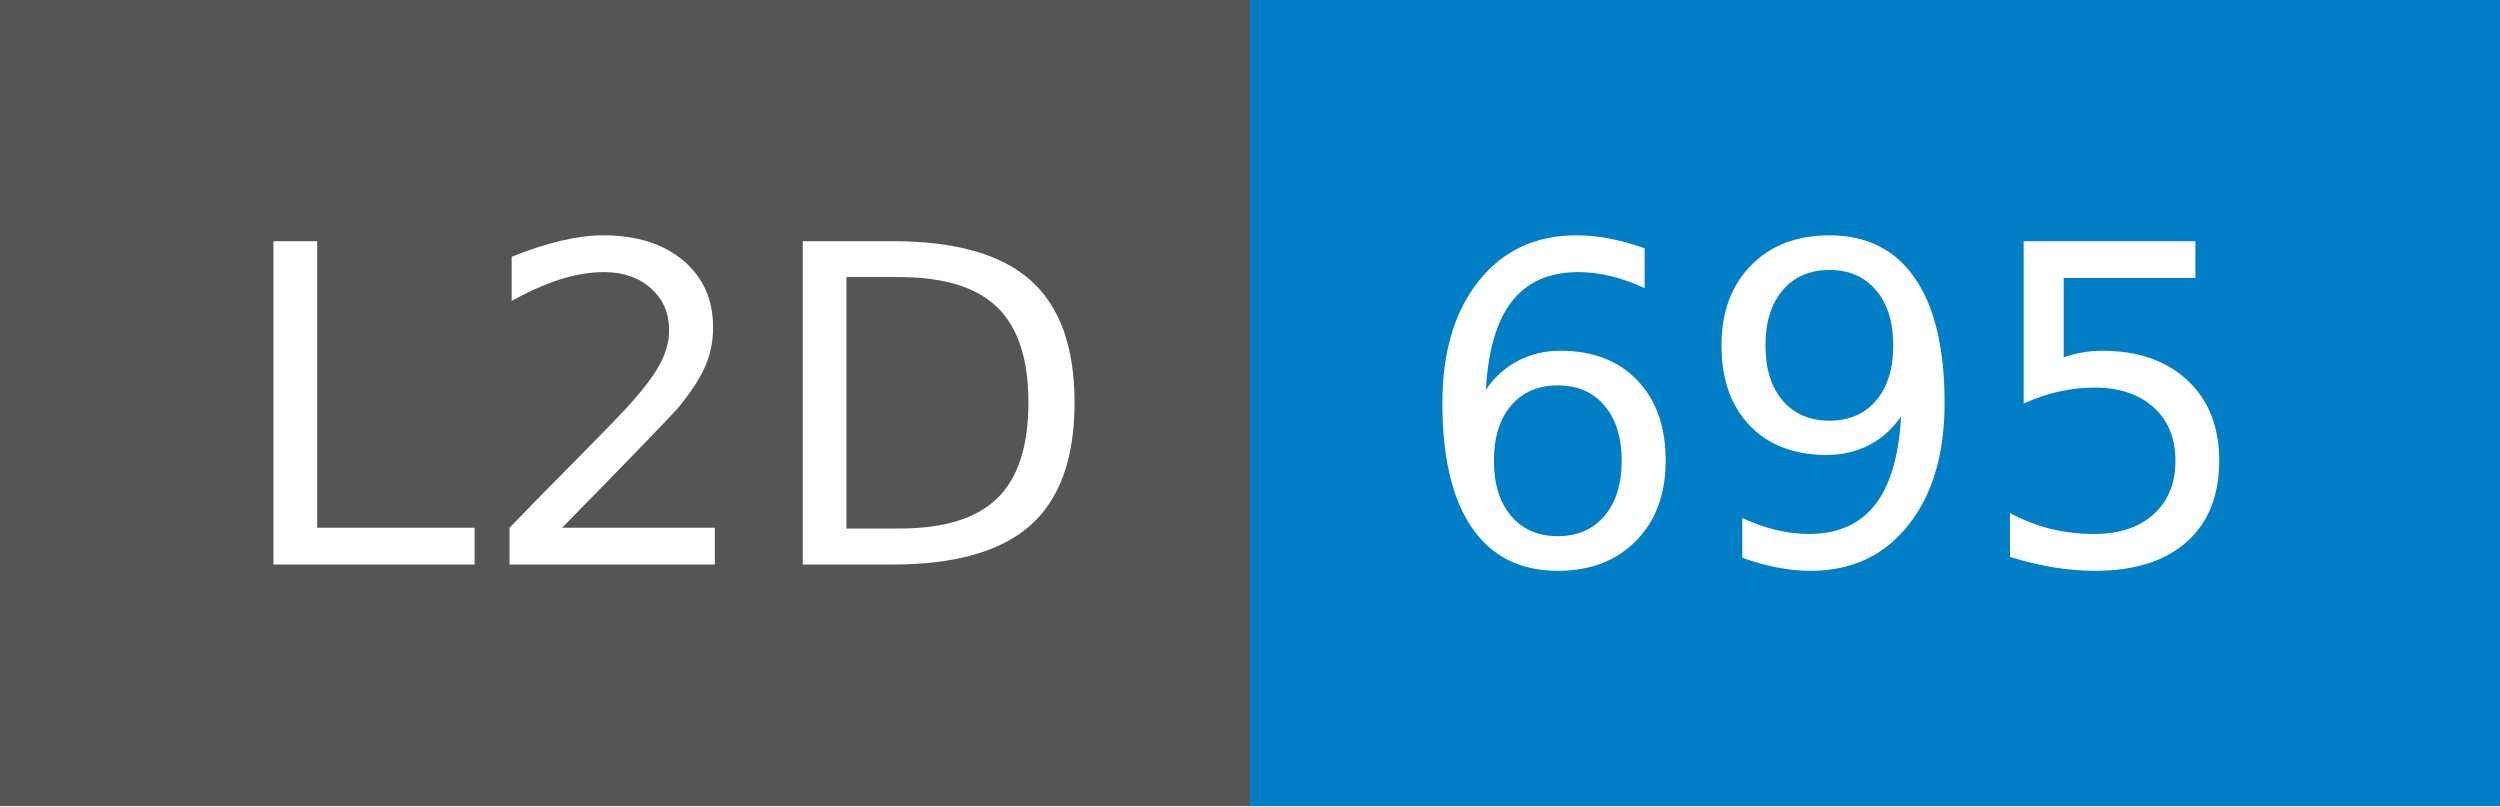
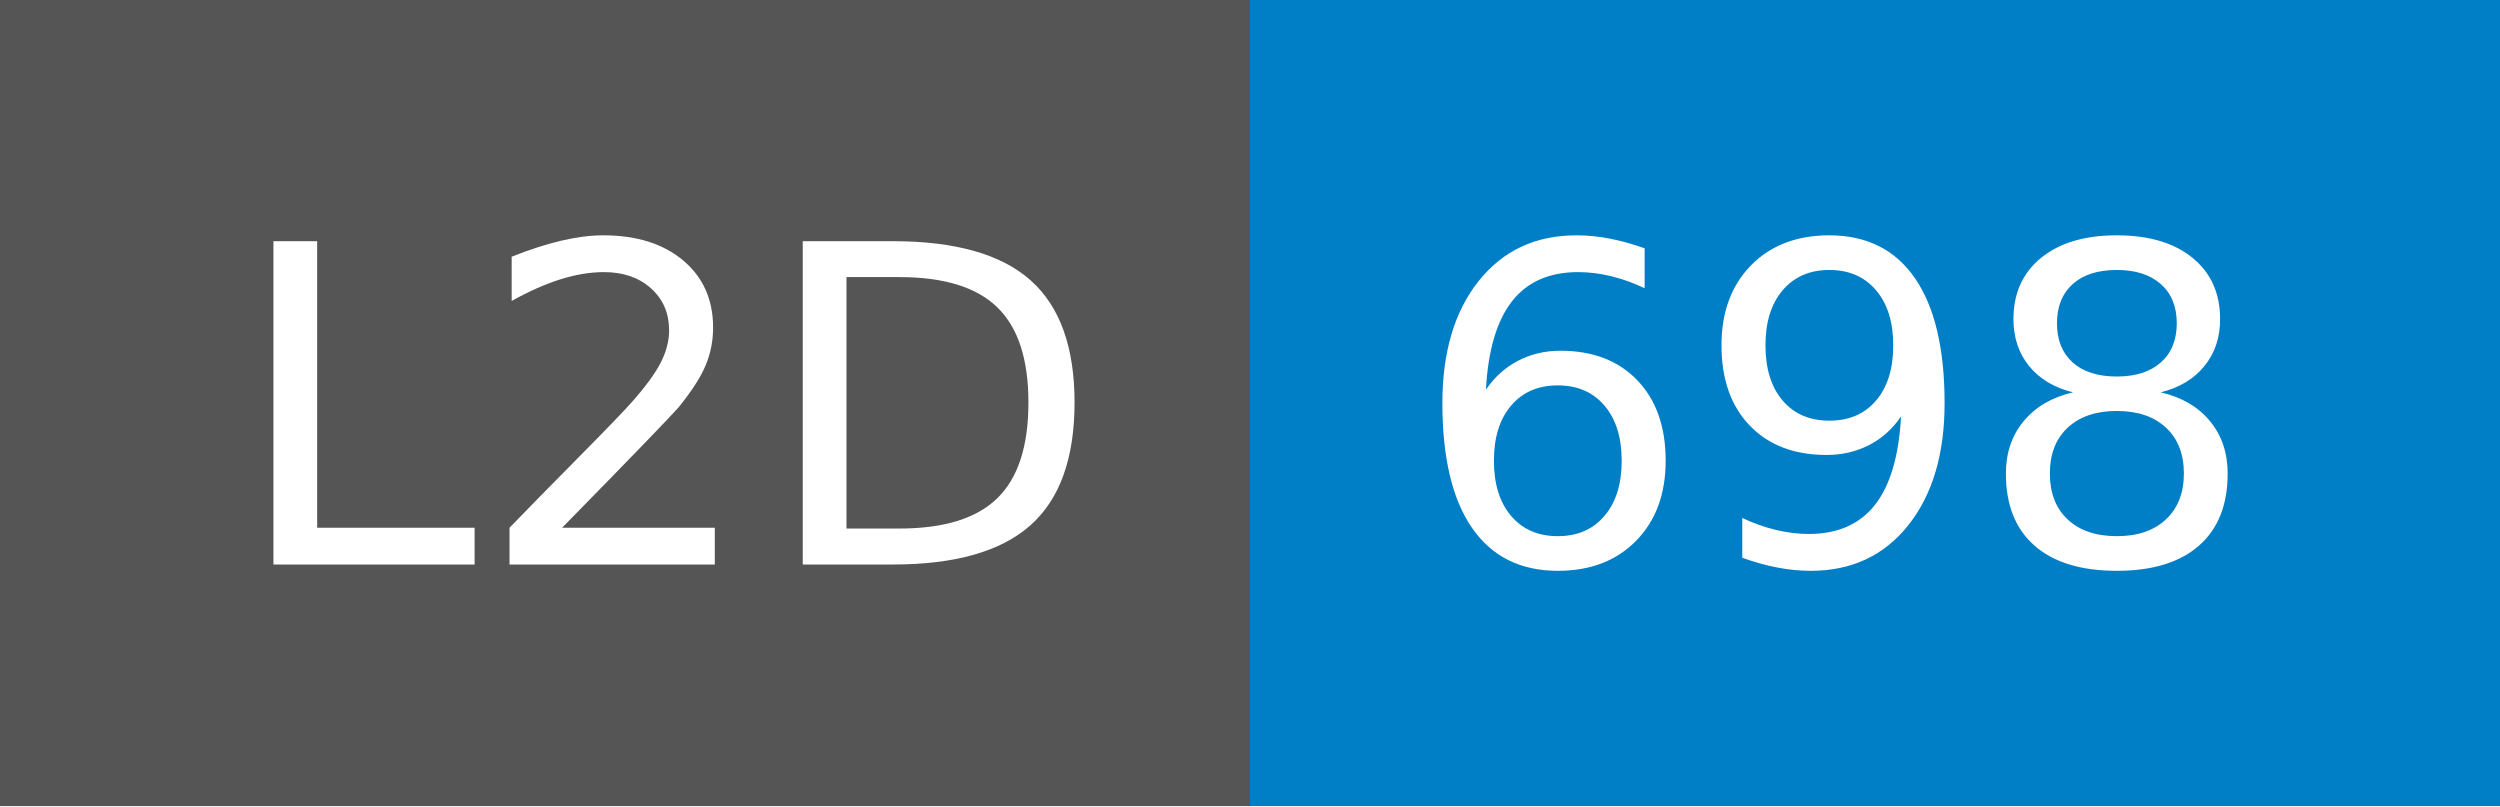
- <svg xmlns="http://www.w3.org/2000/svg" width="62" height="20" role="img" aria-label="L2D: 695">
+ <svg xmlns="http://www.w3.org/2000/svg" width="62" height="20" role="img" aria-label="L2D: 698">
  <g shape-rendering="crispEdges">
    <rect width="31" height="20" fill="#555" />
    <rect x="31" width="31" height="20" fill="#007ec6" />
  </g>
  <g fill="#fff" text-anchor="middle" font-family="Verdana,Geneva,DejaVu Sans,sans-serif" text-rendering="geometricPrecision" font-size="110">
    <text x="165" y="140" transform="scale(.1)" fill="#fff" textLength="210">L2D</text>
-     <text x="455" y="140" transform="scale(.1)" fill="#fff" textLength="210">695</text>
+     <text x="455" y="140" transform="scale(.1)" fill="#fff" textLength="210">698</text>
  </g>
</svg>
